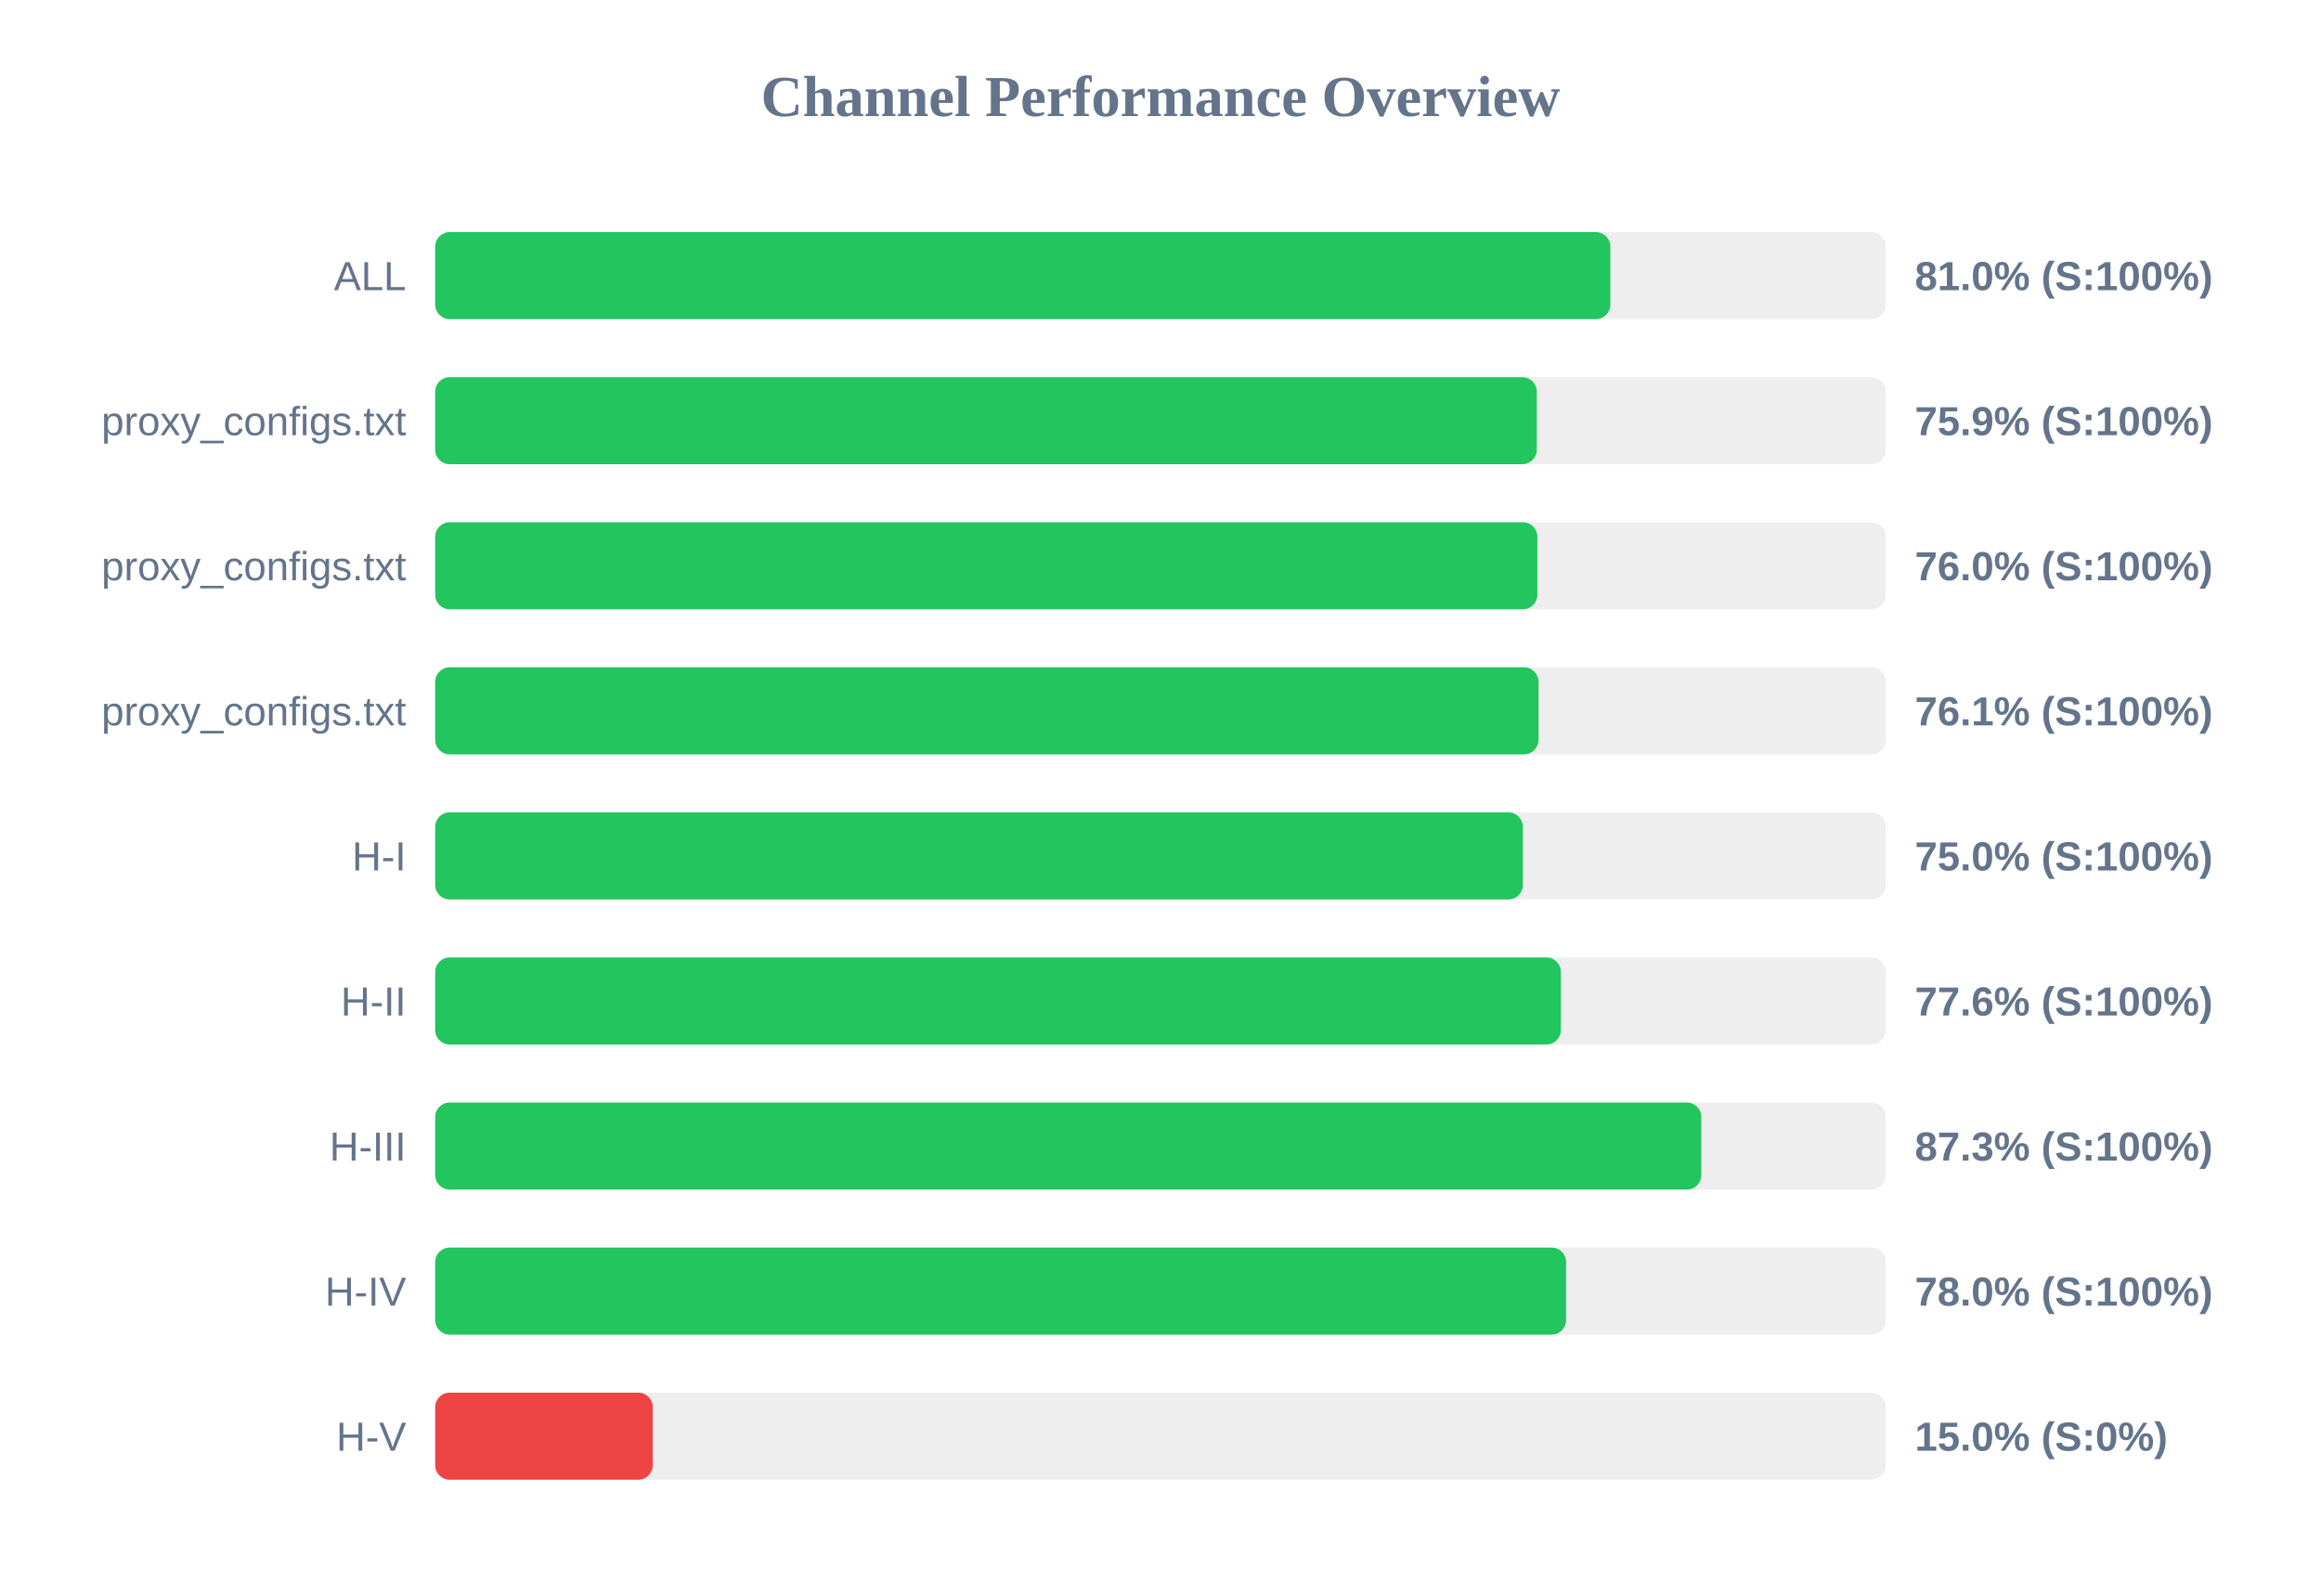
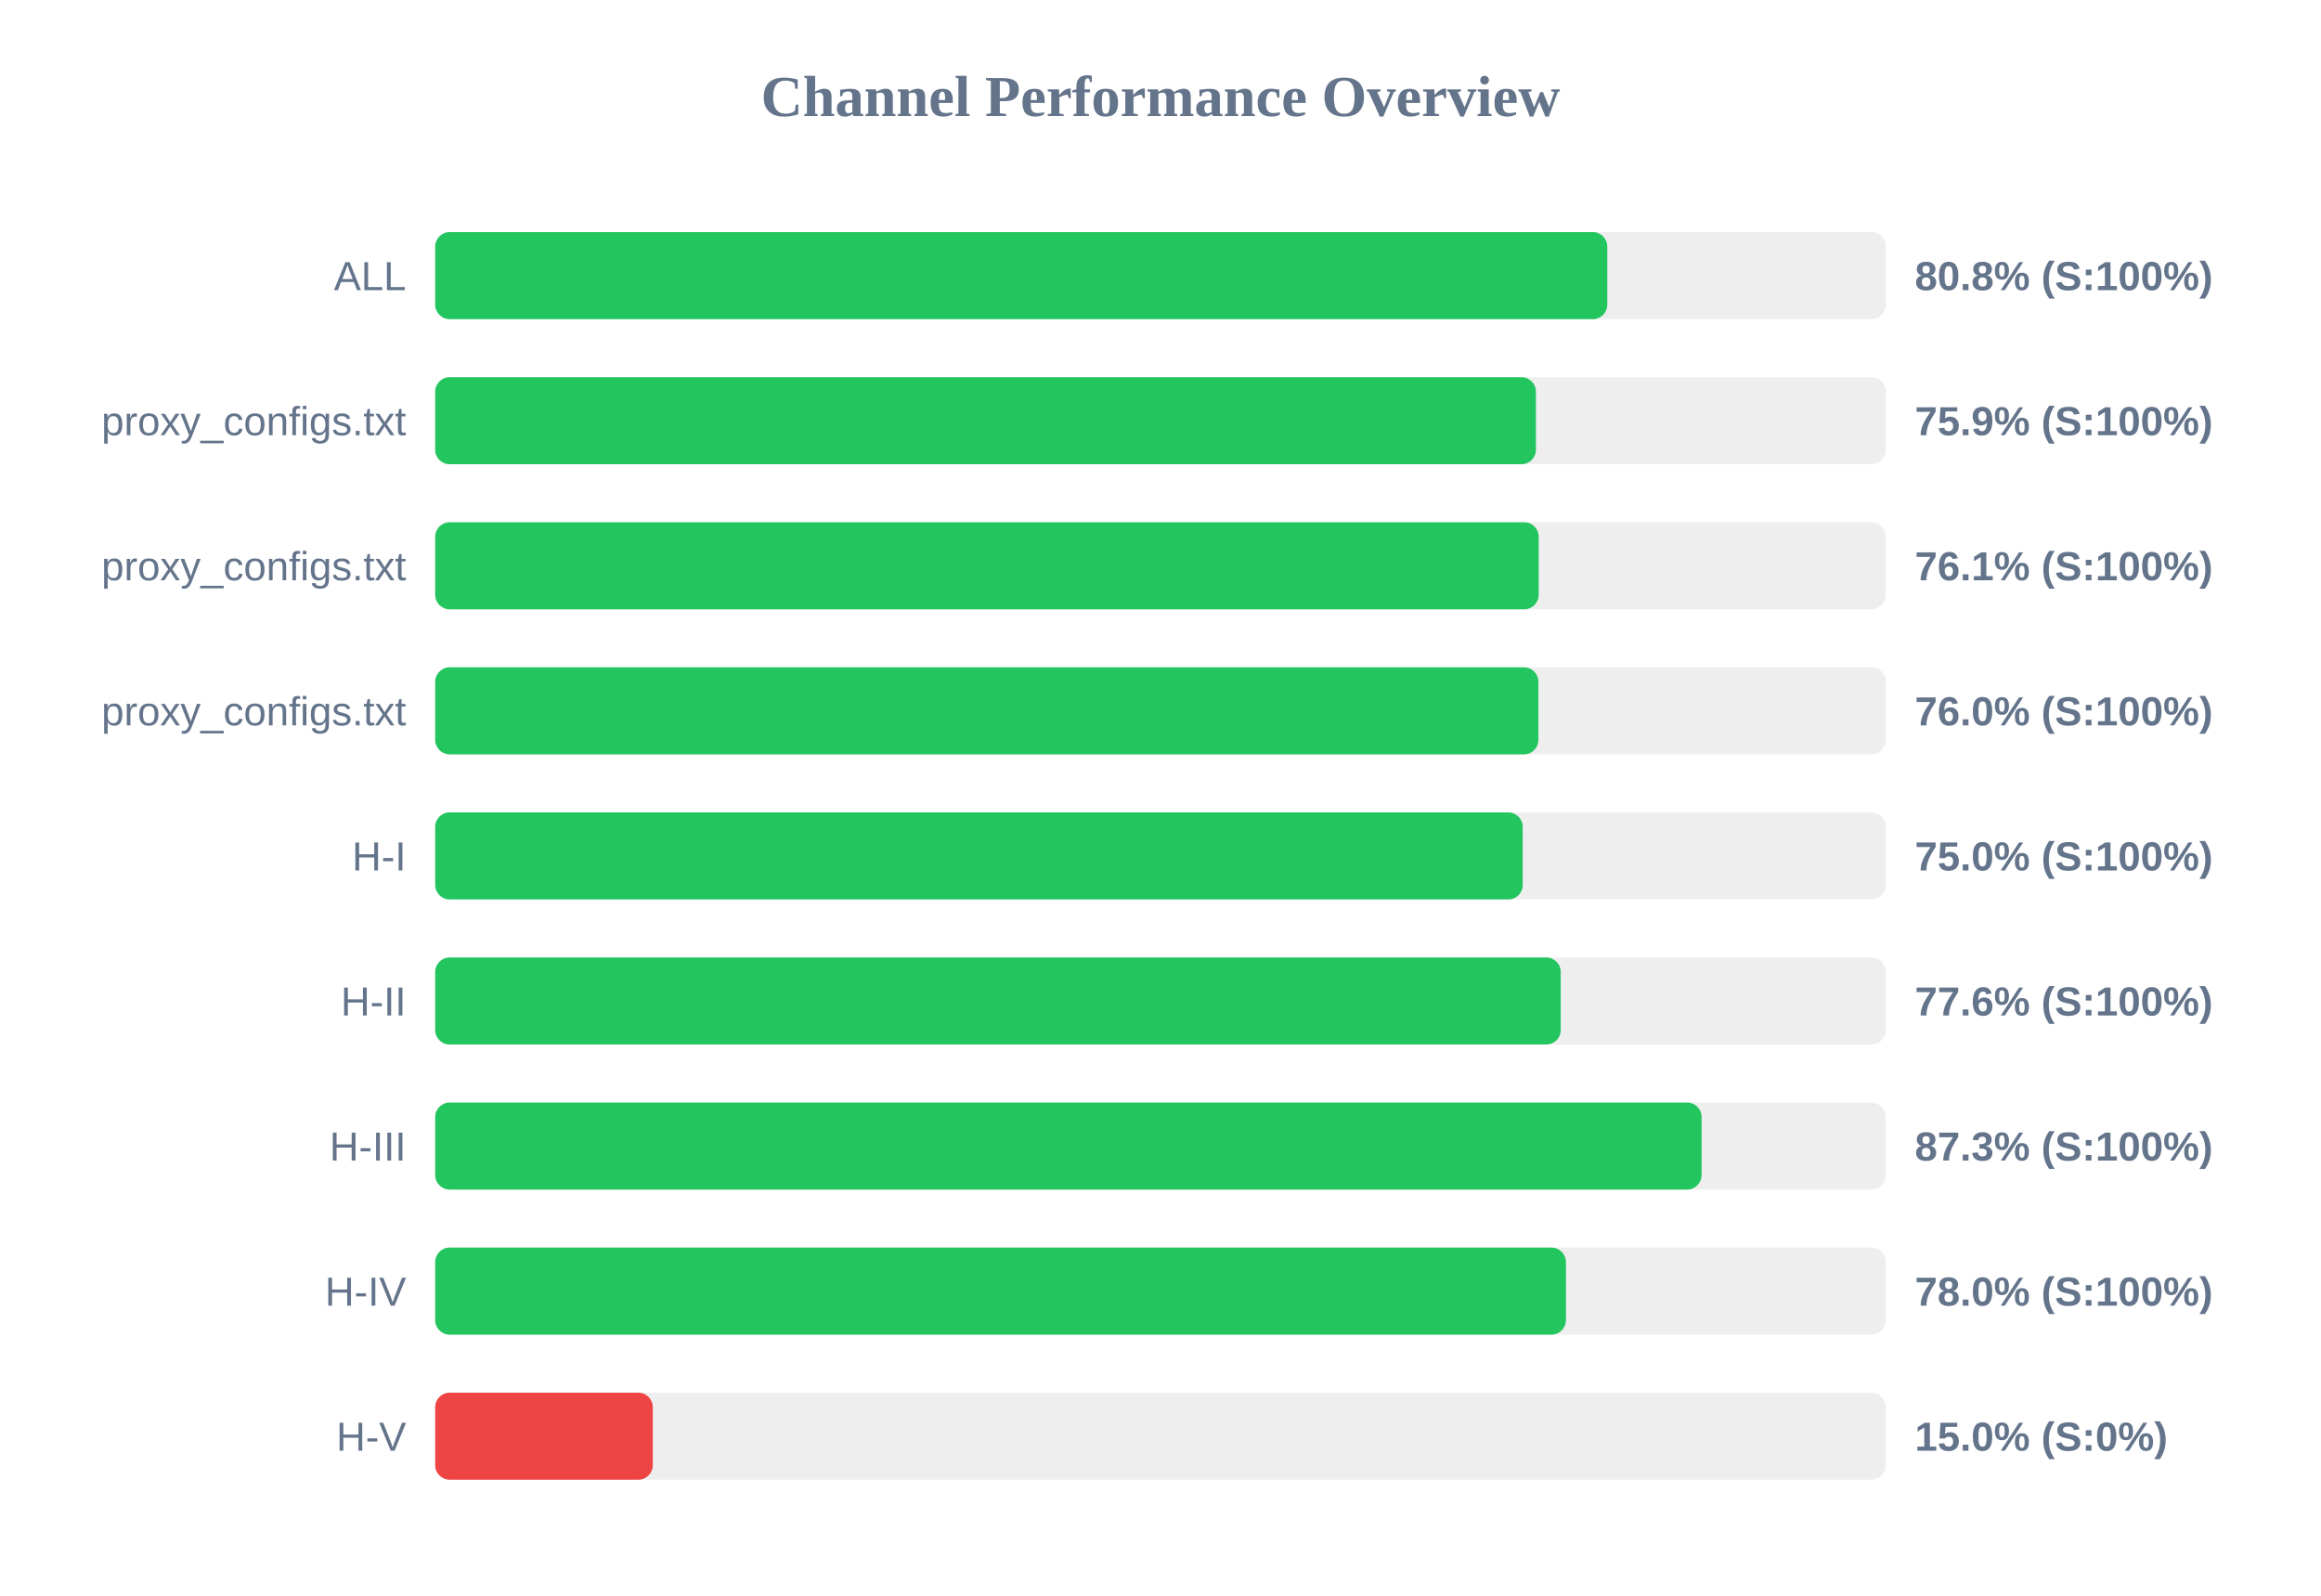
<svg xmlns="http://www.w3.org/2000/svg" width="800" height="550" version="1.1">
  <style>
        .row { font: 14px Arial; fill: #64748b; }
        .score { font: bold 14px Arial; fill: #64748b; }
    </style>
  <text x="400" y="40" text-anchor="middle" font-size="20px" font-weight="bold" fill="#64748b">Channel Performance Overview</text>
  <rect x="150" y="80" width="500" height="30" fill="#eee" rx="5" />
-   <rect x="150" y="80" width="405.05" height="30" fill="#22c55e" rx="5" />
+   <rect x="150" y="80" width="404.0" height="30" fill="#22c55e" rx="5" />
  <text x="140" y="100" text-anchor="end" class="row">ALL</text>
-   <text x="660" y="100" text-anchor="start" class="score">81.0% (S:100%)</text>
+   <text x="660" y="100" text-anchor="start" class="score">80.8% (S:100%)</text>
  <rect x="150" y="130" width="500" height="30" fill="#eee" rx="5" />
-   <rect x="150" y="130" width="379.7" height="30" fill="#22c55e" rx="5" />
+   <rect x="150" y="130" width="379.4" height="30" fill="#22c55e" rx="5" />
  <text x="140" y="150" text-anchor="end" class="row">proxy_configs.txt</text>
  <text x="660" y="150" text-anchor="start" class="score">75.9% (S:100%)</text>
  <rect x="150" y="180" width="500" height="30" fill="#eee" rx="5" />
-   <rect x="150" y="180" width="379.9" height="30" fill="#22c55e" rx="5" />
+   <rect x="150" y="180" width="380.35" height="30" fill="#22c55e" rx="5" />
  <text x="140" y="200" text-anchor="end" class="row">proxy_configs.txt</text>
-   <text x="660" y="200" text-anchor="start" class="score">76.0% (S:100%)</text>
+   <text x="660" y="200" text-anchor="start" class="score">76.1% (S:100%)</text>
  <rect x="150" y="230" width="500" height="30" fill="#eee" rx="5" />
-   <rect x="150" y="230" width="380.3" height="30" fill="#22c55e" rx="5" />
+   <rect x="150" y="230" width="380.25" height="30" fill="#22c55e" rx="5" />
  <text x="140" y="250" text-anchor="end" class="row">proxy_configs.txt</text>
-   <text x="660" y="250" text-anchor="start" class="score">76.1% (S:100%)</text>
+   <text x="660" y="250" text-anchor="start" class="score">76.0% (S:100%)</text>
  <rect x="150" y="280" width="500" height="30" fill="#eee" rx="5" />
-   <rect x="150" y="280" width="374.9" height="30" fill="#22c55e" rx="5" />
+   <rect x="150" y="280" width="374.85" height="30" fill="#22c55e" rx="5" />
  <text x="140" y="300" text-anchor="end" class="row">H-I</text>
  <text x="660" y="300" text-anchor="start" class="score">75.0% (S:100%)</text>
  <rect x="150" y="330" width="500" height="30" fill="#eee" rx="5" />
-   <rect x="150" y="330" width="388.0" height="30" fill="#22c55e" rx="5" />
+   <rect x="150" y="330" width="387.95" height="30" fill="#22c55e" rx="5" />
  <text x="140" y="350" text-anchor="end" class="row">H-II</text>
  <text x="660" y="350" text-anchor="start" class="score">77.6% (S:100%)</text>
  <rect x="150" y="380" width="500" height="30" fill="#eee" rx="5" />
-   <rect x="150" y="380" width="436.4" height="30" fill="#22c55e" rx="5" />
+   <rect x="150" y="380" width="436.5" height="30" fill="#22c55e" rx="5" />
  <text x="140" y="400" text-anchor="end" class="row">H-III</text>
  <text x="660" y="400" text-anchor="start" class="score">87.3% (S:100%)</text>
  <rect x="150" y="430" width="500" height="30" fill="#eee" rx="5" />
-   <rect x="150" y="430" width="389.8" height="30" fill="#22c55e" rx="5" />
+   <rect x="150" y="430" width="389.75" height="30" fill="#22c55e" rx="5" />
  <text x="140" y="450" text-anchor="end" class="row">H-IV</text>
  <text x="660" y="450" text-anchor="start" class="score">78.0% (S:100%)</text>
  <rect x="150" y="480" width="500" height="30" fill="#eee" rx="5" />
  <rect x="150" y="480" width="75.0" height="30" fill="#ef4444" rx="5" />
  <text x="140" y="500" text-anchor="end" class="row">H-V</text>
  <text x="660" y="500" text-anchor="start" class="score">15.0% (S:0%)</text>
</svg>
